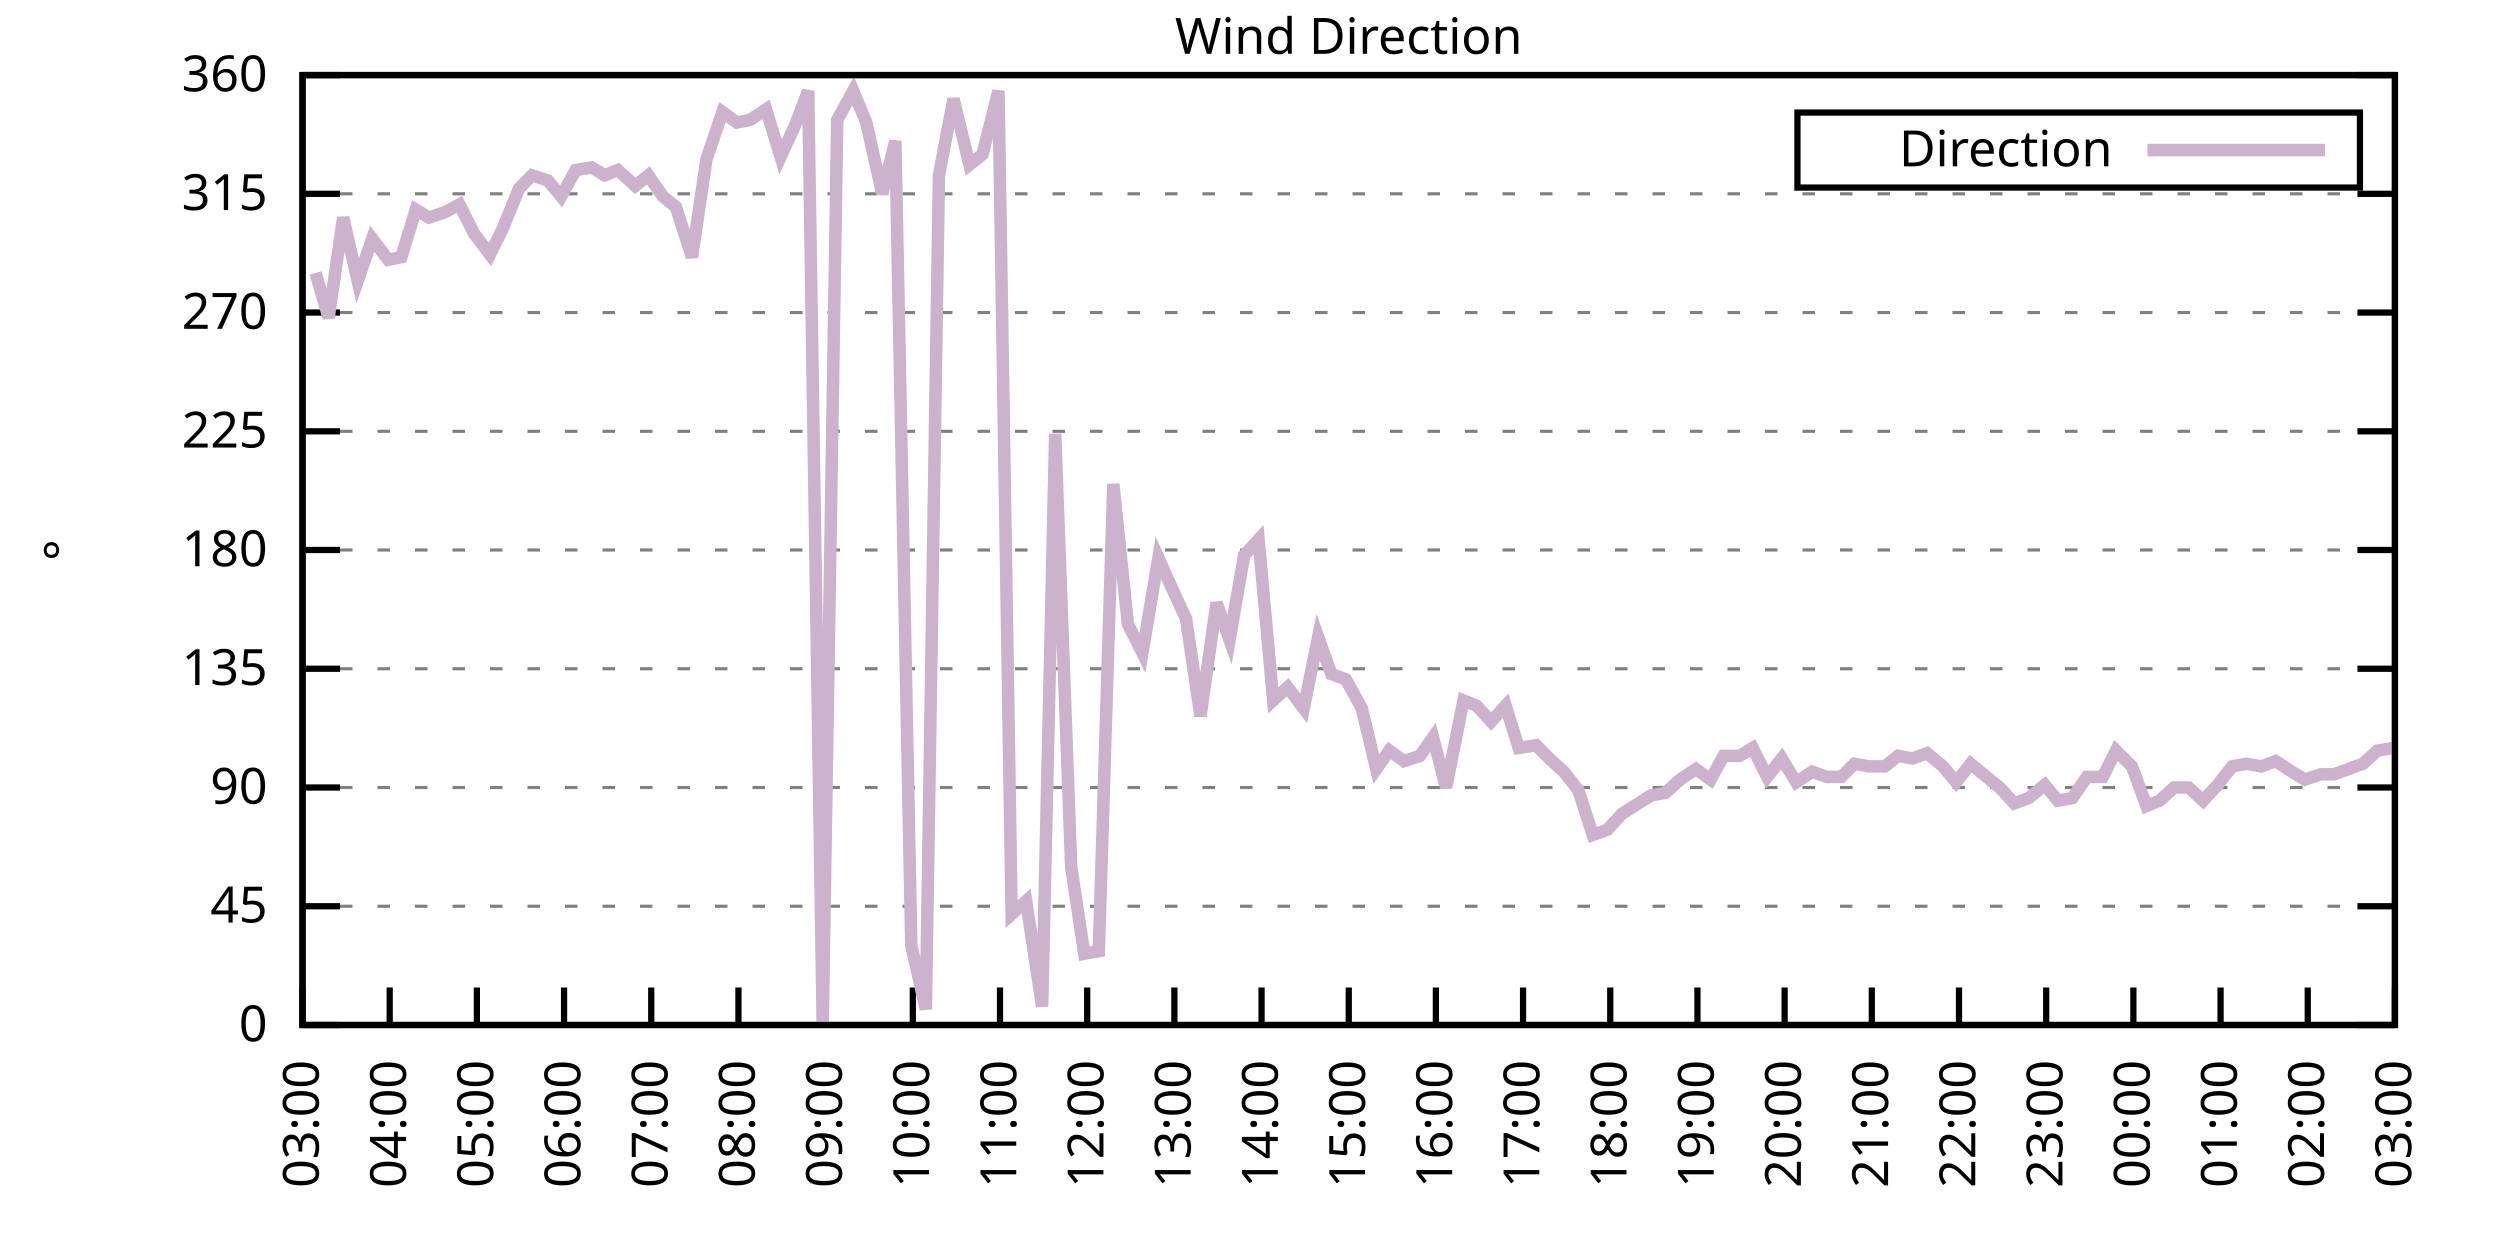
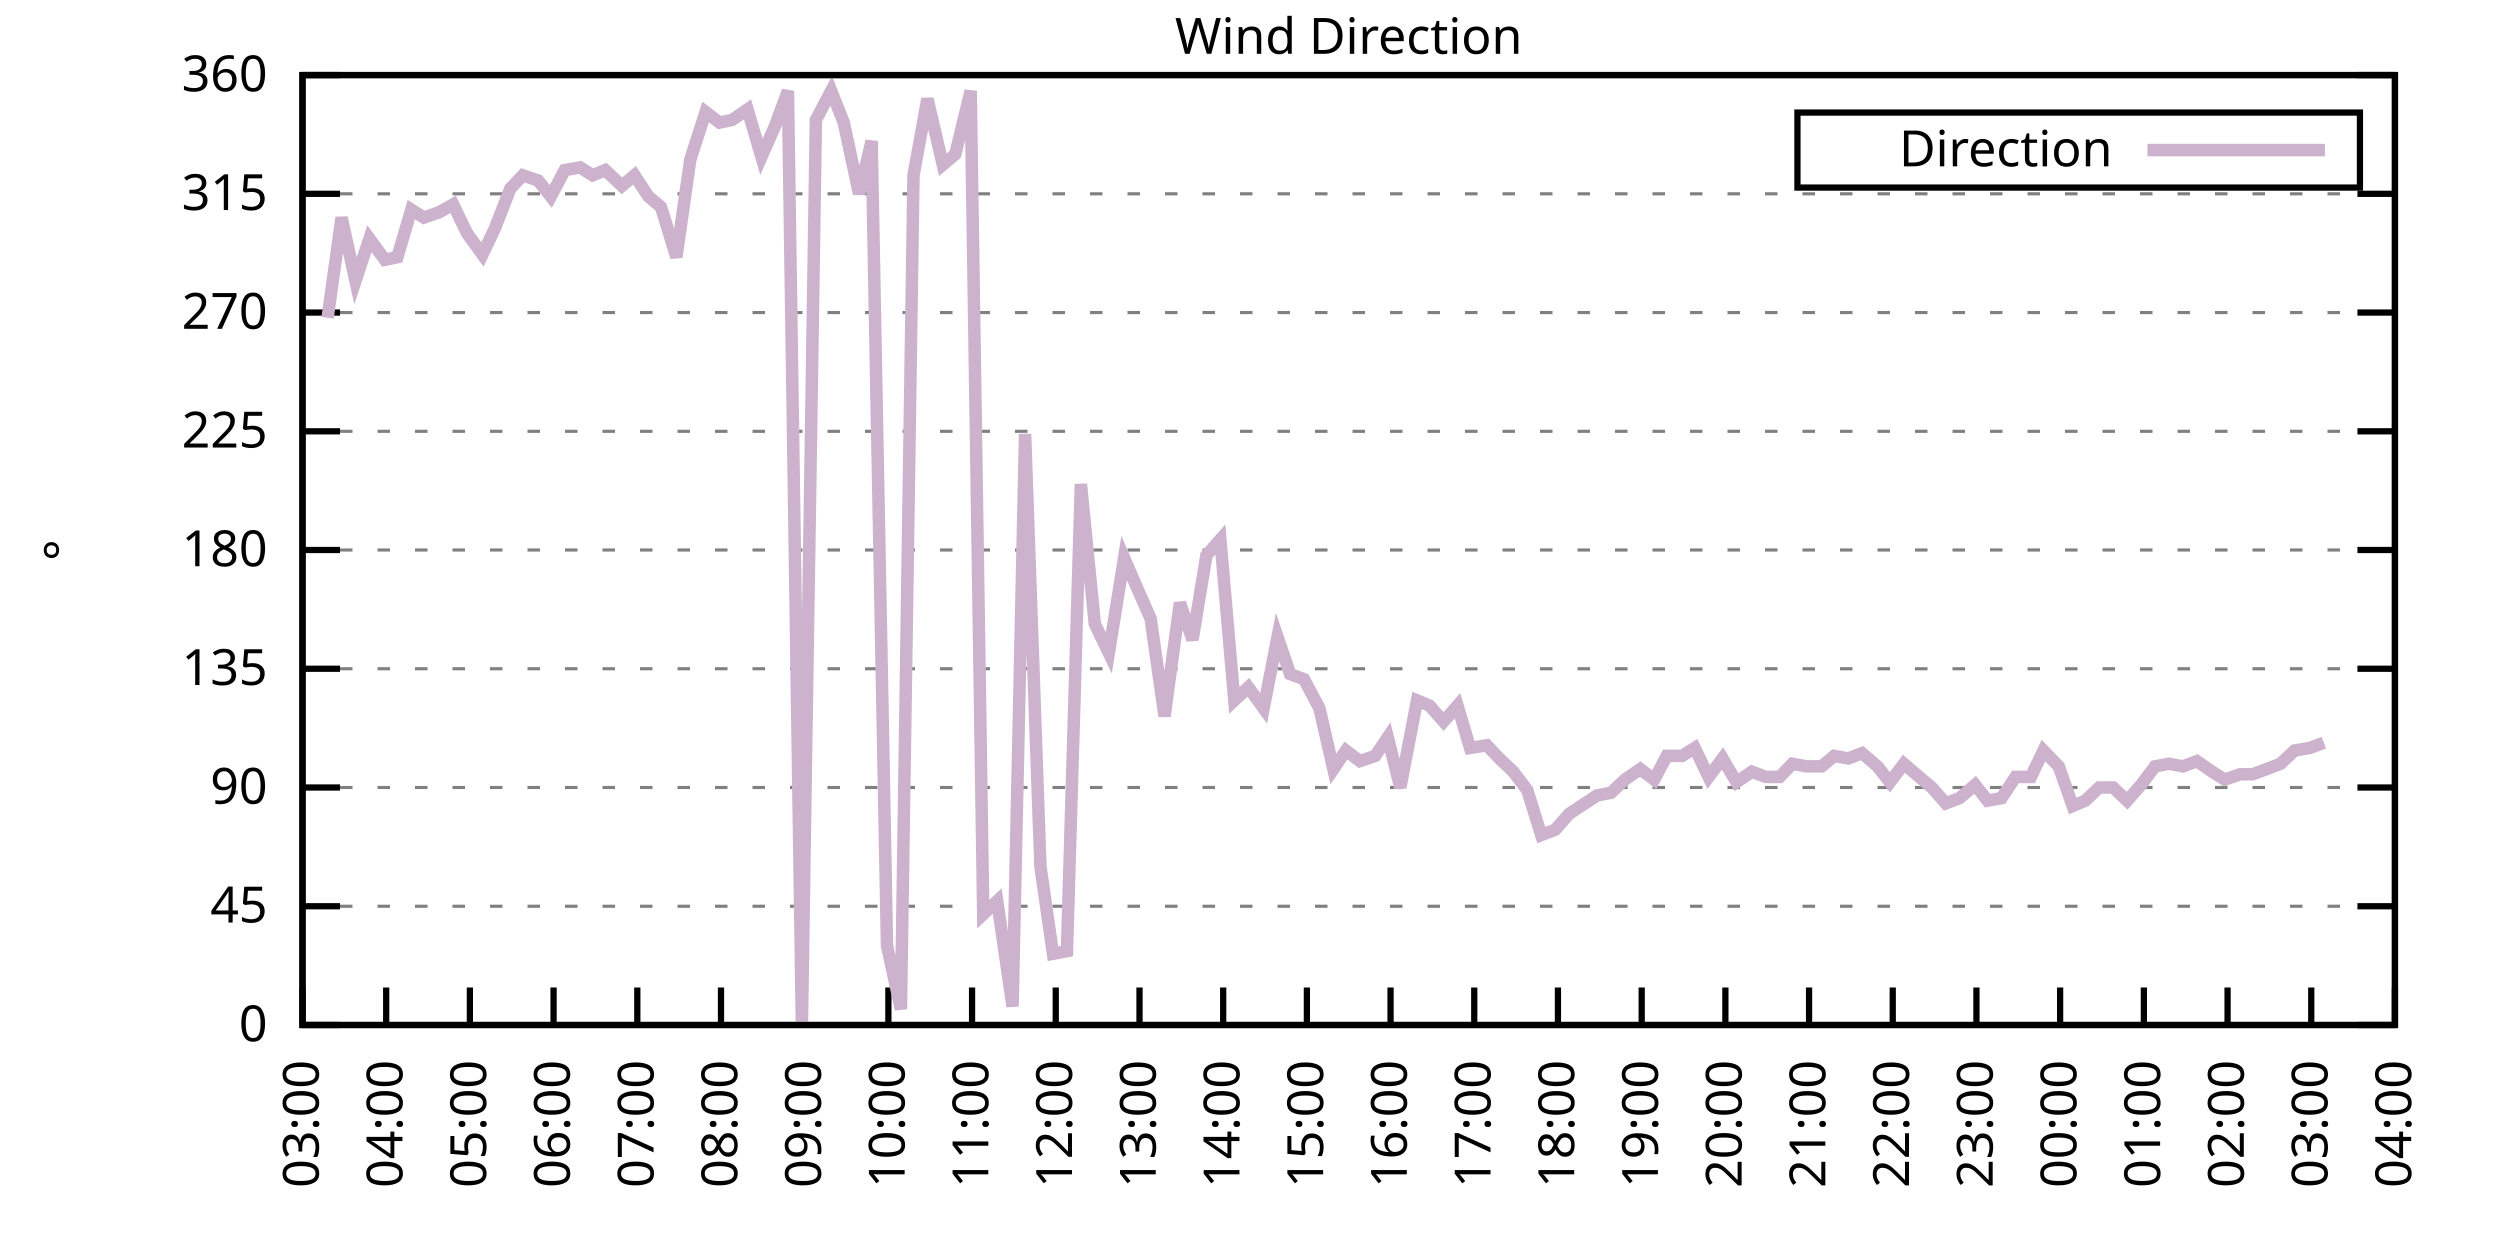
<svg xmlns="http://www.w3.org/2000/svg" xmlns:xlink="http://www.w3.org/1999/xlink" width="400" height="200" viewBox="0 0 400 200">
  <g id="gnuplot_canvas">
    <rect x="0" y="0" width="400" height="200" fill="none" />
    <defs>
      <circle id="gpDot" r="0.5" stroke-width="0.5" stroke="currentColor" />
      <path id="gpPt0" stroke-width="0.333" stroke="currentColor" d="M-1,0 h2 M0,-1 v2" />
      <path id="gpPt1" stroke-width="0.333" stroke="currentColor" d="M-1,-1 L1,1 M1,-1 L-1,1" />
      <path id="gpPt2" stroke-width="0.333" stroke="currentColor" d="M-1,0 L1,0 M0,-1 L0,1 M-1,-1 L1,1 M-1,1 L1,-1" />
      <rect id="gpPt3" stroke-width="0.333" stroke="currentColor" x="-1" y="-1" width="2" height="2" />
      <rect id="gpPt4" stroke-width="0.333" stroke="currentColor" fill="currentColor" x="-1" y="-1" width="2" height="2" />
      <circle id="gpPt5" stroke-width="0.333" stroke="currentColor" cx="0" cy="0" r="1" />
      <use xlink:href="#gpPt5" id="gpPt6" fill="currentColor" stroke="none" />
      <path id="gpPt7" stroke-width="0.333" stroke="currentColor" d="M0,-1.33 L-1.33,0.67 L1.33,0.67 z" />
      <use xlink:href="#gpPt7" id="gpPt8" fill="currentColor" stroke="none" />
      <use xlink:href="#gpPt7" id="gpPt9" stroke="currentColor" transform="rotate(180)" />
      <use xlink:href="#gpPt9" id="gpPt10" fill="currentColor" stroke="none" />
      <use xlink:href="#gpPt3" id="gpPt11" stroke="currentColor" transform="rotate(45)" />
      <use xlink:href="#gpPt11" id="gpPt12" fill="currentColor" stroke="none" />
      <path id="gpPt13" stroke-width="0.333" stroke="currentColor" d="M0,1.330 L1.265,0.411 L0.782,-1.067 L-0.782,-1.076 L-1.265,0.411 z" />
      <use xlink:href="#gpPt13" id="gpPt14" fill="currentColor" stroke="none" />
      <filter id="textbox" filterUnits="objectBoundingBox" x="0" y="0" height="1" width="1">
        <feFlood flood-color="white" flood-opacity="1" result="bgnd" />
        <feComposite in="SourceGraphic" in2="bgnd" operator="atop" />
      </filter>
      <filter id="greybox" filterUnits="objectBoundingBox" x="0" y="0" height="1" width="1">
        <feFlood flood-color="lightgrey" flood-opacity="1" result="grey" />
        <feComposite in="SourceGraphic" in2="grey" operator="atop" />
      </filter>
    </defs>
    <g fill="none" color="white" stroke="currentColor" stroke-width="1.00" stroke-linecap="butt" stroke-linejoin="miter">
</g>
    <g fill="none" color="black" stroke="currentColor" stroke-width="1.00" stroke-linecap="butt" stroke-linejoin="miter">
      <g stroke="none" shape-rendering="crispEdges">
        <polygon fill="rgb(255, 255, 255)" points="48.40,164.00 383.18,164.00 383.18,12.02 48.40,12.02 " />
      </g>
    </g>
    <g fill="none" color="black" stroke="currentColor" stroke-width="1.00" stroke-linecap="butt" stroke-linejoin="miter">
</g>
    <g fill="none" color="black" stroke="black" stroke-width="0.50" stroke-linecap="butt" stroke-linejoin="miter">
</g>
    <g fill="none" color="gray" stroke="currentColor" stroke-width="0.50" stroke-linecap="butt" stroke-linejoin="miter">
      <path stroke="gray" stroke-dasharray="2,4" class="gridline" d="M48.40,164.00 L383.19,164.00  " />
    </g>
    <g fill="none" color="gray" stroke="gray" stroke-width="1.00" stroke-linecap="butt" stroke-linejoin="miter">
</g>
    <g fill="none" color="black" stroke="currentColor" stroke-width="1.00" stroke-linecap="butt" stroke-linejoin="miter">
      <path stroke="black" d="M48.40,164.00 L54.40,164.00 M383.19,164.00 L377.19,164.00  " />
      <g transform="translate(42.80,166.60)" stroke="none" fill="black" font-family="Sans" font-size="8.00" text-anchor="end">
        <text>
          <tspan font-family="Sans"> 0</tspan>
        </text>
      </g>
    </g>
    <g fill="none" color="black" stroke="currentColor" stroke-width="1.00" stroke-linecap="butt" stroke-linejoin="miter">
</g>
    <g fill="none" color="black" stroke="black" stroke-width="0.50" stroke-linecap="butt" stroke-linejoin="miter">
</g>
    <g fill="none" color="gray" stroke="currentColor" stroke-width="0.50" stroke-linecap="butt" stroke-linejoin="miter">
      <path stroke="gray" stroke-dasharray="2,4" class="gridline" d="M48.40,145.00 L383.19,145.00  " />
    </g>
    <g fill="none" color="gray" stroke="gray" stroke-width="1.00" stroke-linecap="butt" stroke-linejoin="miter">
</g>
    <g fill="none" color="black" stroke="currentColor" stroke-width="1.00" stroke-linecap="butt" stroke-linejoin="miter">
      <path stroke="black" d="M48.40,145.00 L54.40,145.00 M383.19,145.00 L377.19,145.00  " />
      <g transform="translate(42.80,147.60)" stroke="none" fill="black" font-family="Sans" font-size="8.00" text-anchor="end">
        <text>
          <tspan font-family="Sans"> 45</tspan>
        </text>
      </g>
    </g>
    <g fill="none" color="black" stroke="currentColor" stroke-width="1.00" stroke-linecap="butt" stroke-linejoin="miter">
</g>
    <g fill="none" color="black" stroke="black" stroke-width="0.50" stroke-linecap="butt" stroke-linejoin="miter">
</g>
    <g fill="none" color="gray" stroke="currentColor" stroke-width="0.50" stroke-linecap="butt" stroke-linejoin="miter">
      <path stroke="gray" stroke-dasharray="2,4" class="gridline" d="M48.40,126.00 L383.19,126.00  " />
    </g>
    <g fill="none" color="gray" stroke="gray" stroke-width="1.00" stroke-linecap="butt" stroke-linejoin="miter">
</g>
    <g fill="none" color="black" stroke="currentColor" stroke-width="1.00" stroke-linecap="butt" stroke-linejoin="miter">
      <path stroke="black" d="M48.40,126.00 L54.40,126.00 M383.19,126.00 L377.19,126.00  " />
      <g transform="translate(42.80,128.60)" stroke="none" fill="black" font-family="Sans" font-size="8.00" text-anchor="end">
        <text>
          <tspan font-family="Sans"> 90</tspan>
        </text>
      </g>
    </g>
    <g fill="none" color="black" stroke="currentColor" stroke-width="1.00" stroke-linecap="butt" stroke-linejoin="miter">
</g>
    <g fill="none" color="black" stroke="black" stroke-width="0.50" stroke-linecap="butt" stroke-linejoin="miter">
</g>
    <g fill="none" color="gray" stroke="currentColor" stroke-width="0.50" stroke-linecap="butt" stroke-linejoin="miter">
      <path stroke="gray" stroke-dasharray="2,4" class="gridline" d="M48.40,107.00 L383.19,107.00  " />
    </g>
    <g fill="none" color="gray" stroke="gray" stroke-width="1.00" stroke-linecap="butt" stroke-linejoin="miter">
</g>
    <g fill="none" color="black" stroke="currentColor" stroke-width="1.00" stroke-linecap="butt" stroke-linejoin="miter">
      <path stroke="black" d="M48.40,107.00 L54.40,107.00 M383.19,107.00 L377.19,107.00  " />
      <g transform="translate(42.80,109.60)" stroke="none" fill="black" font-family="Sans" font-size="8.00" text-anchor="end">
        <text>
          <tspan font-family="Sans"> 135</tspan>
        </text>
      </g>
    </g>
    <g fill="none" color="black" stroke="currentColor" stroke-width="1.00" stroke-linecap="butt" stroke-linejoin="miter">
</g>
    <g fill="none" color="black" stroke="black" stroke-width="0.50" stroke-linecap="butt" stroke-linejoin="miter">
</g>
    <g fill="none" color="gray" stroke="currentColor" stroke-width="0.50" stroke-linecap="butt" stroke-linejoin="miter">
      <path stroke="gray" stroke-dasharray="2,4" class="gridline" d="M48.40,88.00 L383.19,88.00  " />
    </g>
    <g fill="none" color="gray" stroke="gray" stroke-width="1.00" stroke-linecap="butt" stroke-linejoin="miter">
</g>
    <g fill="none" color="black" stroke="currentColor" stroke-width="1.00" stroke-linecap="butt" stroke-linejoin="miter">
      <path stroke="black" d="M48.40,88.00 L54.40,88.00 M383.19,88.00 L377.19,88.00  " />
      <g transform="translate(42.80,90.60)" stroke="none" fill="black" font-family="Sans" font-size="8.00" text-anchor="end">
        <text>
          <tspan font-family="Sans"> 180</tspan>
        </text>
      </g>
    </g>
    <g fill="none" color="black" stroke="currentColor" stroke-width="1.00" stroke-linecap="butt" stroke-linejoin="miter">
</g>
    <g fill="none" color="black" stroke="black" stroke-width="0.50" stroke-linecap="butt" stroke-linejoin="miter">
</g>
    <g fill="none" color="gray" stroke="currentColor" stroke-width="0.50" stroke-linecap="butt" stroke-linejoin="miter">
      <path stroke="gray" stroke-dasharray="2,4" class="gridline" d="M48.40,69.01 L383.19,69.01  " />
    </g>
    <g fill="none" color="gray" stroke="gray" stroke-width="1.00" stroke-linecap="butt" stroke-linejoin="miter">
</g>
    <g fill="none" color="black" stroke="currentColor" stroke-width="1.00" stroke-linecap="butt" stroke-linejoin="miter">
      <path stroke="black" d="M48.40,69.01 L54.40,69.01 M383.19,69.01 L377.19,69.01  " />
      <g transform="translate(42.80,71.61)" stroke="none" fill="black" font-family="Sans" font-size="8.00" text-anchor="end">
        <text>
          <tspan font-family="Sans"> 225</tspan>
        </text>
      </g>
    </g>
    <g fill="none" color="black" stroke="currentColor" stroke-width="1.00" stroke-linecap="butt" stroke-linejoin="miter">
</g>
    <g fill="none" color="black" stroke="black" stroke-width="0.50" stroke-linecap="butt" stroke-linejoin="miter">
</g>
    <g fill="none" color="gray" stroke="currentColor" stroke-width="0.50" stroke-linecap="butt" stroke-linejoin="miter">
      <path stroke="gray" stroke-dasharray="2,4" class="gridline" d="M48.40,50.01 L383.19,50.01  " />
    </g>
    <g fill="none" color="gray" stroke="gray" stroke-width="1.00" stroke-linecap="butt" stroke-linejoin="miter">
</g>
    <g fill="none" color="black" stroke="currentColor" stroke-width="1.00" stroke-linecap="butt" stroke-linejoin="miter">
      <path stroke="black" d="M48.40,50.01 L54.40,50.01 M383.19,50.01 L377.19,50.01  " />
      <g transform="translate(42.80,52.61)" stroke="none" fill="black" font-family="Sans" font-size="8.00" text-anchor="end">
        <text>
          <tspan font-family="Sans"> 270</tspan>
        </text>
      </g>
    </g>
    <g fill="none" color="black" stroke="currentColor" stroke-width="1.00" stroke-linecap="butt" stroke-linejoin="miter">
</g>
    <g fill="none" color="black" stroke="black" stroke-width="0.50" stroke-linecap="butt" stroke-linejoin="miter">
</g>
    <g fill="none" color="gray" stroke="currentColor" stroke-width="0.50" stroke-linecap="butt" stroke-linejoin="miter">
      <path stroke="gray" stroke-dasharray="2,4" class="gridline" d="M48.40,31.01 L383.19,31.01  " />
    </g>
    <g fill="none" color="gray" stroke="gray" stroke-width="1.00" stroke-linecap="butt" stroke-linejoin="miter">
</g>
    <g fill="none" color="black" stroke="currentColor" stroke-width="1.00" stroke-linecap="butt" stroke-linejoin="miter">
      <path stroke="black" d="M48.40,31.01 L54.40,31.01 M383.19,31.01 L377.19,31.01  " />
      <g transform="translate(42.80,33.61)" stroke="none" fill="black" font-family="Sans" font-size="8.00" text-anchor="end">
        <text>
          <tspan font-family="Sans"> 315</tspan>
        </text>
      </g>
    </g>
    <g fill="none" color="black" stroke="currentColor" stroke-width="1.00" stroke-linecap="butt" stroke-linejoin="miter">
</g>
    <g fill="none" color="black" stroke="black" stroke-width="0.50" stroke-linecap="butt" stroke-linejoin="miter">
</g>
    <g fill="none" color="gray" stroke="currentColor" stroke-width="0.50" stroke-linecap="butt" stroke-linejoin="miter">
      <path stroke="gray" stroke-dasharray="2,4" class="gridline" d="M48.40,12.01 L383.19,12.01  " />
    </g>
    <g fill="none" color="gray" stroke="gray" stroke-width="1.00" stroke-linecap="butt" stroke-linejoin="miter">
</g>
    <g fill="none" color="black" stroke="currentColor" stroke-width="1.00" stroke-linecap="butt" stroke-linejoin="miter">
      <path stroke="black" d="M48.40,12.01 L54.40,12.01 M383.19,12.01 L377.19,12.01  " />
      <g transform="translate(42.80,14.61)" stroke="none" fill="black" font-family="Sans" font-size="8.00" text-anchor="end">
        <text>
          <tspan font-family="Sans"> 360</tspan>
        </text>
      </g>
    </g>
    <g fill="none" color="black" stroke="currentColor" stroke-width="1.00" stroke-linecap="butt" stroke-linejoin="miter">
      <path stroke="black" d="M48.40,164.00 L48.40,158.00  " />
      <g transform="translate(51.00,169.60) rotate(270.00)" stroke="none" fill="black" font-family="Sans" font-size="8.00" text-anchor="end">
        <text>
          <tspan font-family="Sans">03:00</tspan>
        </text>
      </g>
    </g>
    <g fill="none" color="black" stroke="currentColor" stroke-width="1.00" stroke-linecap="butt" stroke-linejoin="miter">
-       <path stroke="black" d="M62.35,164.00 L62.35,158.00  " />
-       <g transform="translate(64.95,169.60) rotate(270.00)" stroke="none" fill="black" font-family="Sans" font-size="8.00" text-anchor="end">
+       <path stroke="black" d="M61.79,164.00 L61.79,158.00  " />
+       <g transform="translate(64.39,169.60) rotate(270.00)" stroke="none" fill="black" font-family="Sans" font-size="8.00" text-anchor="end">
        <text>
          <tspan font-family="Sans">04:00</tspan>
        </text>
      </g>
    </g>
    <g fill="none" color="black" stroke="currentColor" stroke-width="1.00" stroke-linecap="butt" stroke-linejoin="miter">
-       <path stroke="black" d="M76.30,164.00 L76.30,158.00  " />
-       <g transform="translate(78.90,169.60) rotate(270.00)" stroke="none" fill="black" font-family="Sans" font-size="8.00" text-anchor="end">
+       <path stroke="black" d="M75.18,164.00 L75.18,158.00  " />
+       <g transform="translate(77.78,169.60) rotate(270.00)" stroke="none" fill="black" font-family="Sans" font-size="8.00" text-anchor="end">
        <text>
          <tspan font-family="Sans">05:00</tspan>
        </text>
      </g>
    </g>
    <g fill="none" color="black" stroke="currentColor" stroke-width="1.00" stroke-linecap="butt" stroke-linejoin="miter">
-       <path stroke="black" d="M90.25,164.00 L90.25,158.00  " />
-       <g transform="translate(92.85,169.60) rotate(270.00)" stroke="none" fill="black" font-family="Sans" font-size="8.00" text-anchor="end">
+       <path stroke="black" d="M88.57,164.00 L88.57,158.00  " />
+       <g transform="translate(91.17,169.60) rotate(270.00)" stroke="none" fill="black" font-family="Sans" font-size="8.00" text-anchor="end">
        <text>
          <tspan font-family="Sans">06:00</tspan>
        </text>
      </g>
    </g>
    <g fill="none" color="black" stroke="currentColor" stroke-width="1.00" stroke-linecap="butt" stroke-linejoin="miter">
-       <path stroke="black" d="M104.20,164.00 L104.20,158.00  " />
-       <g transform="translate(106.80,169.60) rotate(270.00)" stroke="none" fill="black" font-family="Sans" font-size="8.00" text-anchor="end">
+       <path stroke="black" d="M101.97,164.00 L101.97,158.00  " />
+       <g transform="translate(104.57,169.60) rotate(270.00)" stroke="none" fill="black" font-family="Sans" font-size="8.00" text-anchor="end">
        <text>
          <tspan font-family="Sans">07:00</tspan>
        </text>
      </g>
    </g>
    <g fill="none" color="black" stroke="currentColor" stroke-width="1.00" stroke-linecap="butt" stroke-linejoin="miter">
-       <path stroke="black" d="M118.15,164.00 L118.15,158.00  " />
-       <g transform="translate(120.75,169.60) rotate(270.00)" stroke="none" fill="black" font-family="Sans" font-size="8.00" text-anchor="end">
+       <path stroke="black" d="M115.36,164.00 L115.36,158.00  " />
+       <g transform="translate(117.96,169.60) rotate(270.00)" stroke="none" fill="black" font-family="Sans" font-size="8.00" text-anchor="end">
        <text>
          <tspan font-family="Sans">08:00</tspan>
        </text>
      </g>
    </g>
    <g fill="none" color="black" stroke="currentColor" stroke-width="1.00" stroke-linecap="butt" stroke-linejoin="miter">
-       <path stroke="black" d="M132.10,164.00 L132.10,158.00  " />
-       <g transform="translate(134.70,169.60) rotate(270.00)" stroke="none" fill="black" font-family="Sans" font-size="8.00" text-anchor="end">
+       <path stroke="black" d="M128.75,164.00 L128.75,158.00  " />
+       <g transform="translate(131.35,169.60) rotate(270.00)" stroke="none" fill="black" font-family="Sans" font-size="8.00" text-anchor="end">
        <text>
          <tspan font-family="Sans">09:00</tspan>
        </text>
      </g>
    </g>
    <g fill="none" color="black" stroke="currentColor" stroke-width="1.00" stroke-linecap="butt" stroke-linejoin="miter">
-       <path stroke="black" d="M146.05,164.00 L146.05,158.00  " />
-       <g transform="translate(148.65,169.60) rotate(270.00)" stroke="none" fill="black" font-family="Sans" font-size="8.00" text-anchor="end">
+       <path stroke="black" d="M142.14,164.00 L142.14,158.00  " />
+       <g transform="translate(144.74,169.60) rotate(270.00)" stroke="none" fill="black" font-family="Sans" font-size="8.00" text-anchor="end">
        <text>
          <tspan font-family="Sans">10:00</tspan>
        </text>
      </g>
    </g>
    <g fill="none" color="black" stroke="currentColor" stroke-width="1.00" stroke-linecap="butt" stroke-linejoin="miter">
-       <path stroke="black" d="M160.00,164.00 L160.00,158.00  " />
-       <g transform="translate(162.60,169.60) rotate(270.00)" stroke="none" fill="black" font-family="Sans" font-size="8.00" text-anchor="end">
+       <path stroke="black" d="M155.53,164.00 L155.53,158.00  " />
+       <g transform="translate(158.13,169.60) rotate(270.00)" stroke="none" fill="black" font-family="Sans" font-size="8.00" text-anchor="end">
        <text>
          <tspan font-family="Sans">11:00</tspan>
        </text>
      </g>
    </g>
    <g fill="none" color="black" stroke="currentColor" stroke-width="1.00" stroke-linecap="butt" stroke-linejoin="miter">
-       <path stroke="black" d="M173.95,164.00 L173.95,158.00  " />
-       <g transform="translate(176.55,169.60) rotate(270.00)" stroke="none" fill="black" font-family="Sans" font-size="8.00" text-anchor="end">
+       <path stroke="black" d="M168.92,164.00 L168.92,158.00  " />
+       <g transform="translate(171.52,169.60) rotate(270.00)" stroke="none" fill="black" font-family="Sans" font-size="8.00" text-anchor="end">
        <text>
          <tspan font-family="Sans">12:00</tspan>
        </text>
      </g>
    </g>
    <g fill="none" color="black" stroke="currentColor" stroke-width="1.00" stroke-linecap="butt" stroke-linejoin="miter">
-       <path stroke="black" d="M187.90,164.00 L187.90,158.00  " />
-       <g transform="translate(190.50,169.60) rotate(270.00)" stroke="none" fill="black" font-family="Sans" font-size="8.00" text-anchor="end">
+       <path stroke="black" d="M182.32,164.00 L182.32,158.00  " />
+       <g transform="translate(184.92,169.60) rotate(270.00)" stroke="none" fill="black" font-family="Sans" font-size="8.00" text-anchor="end">
        <text>
          <tspan font-family="Sans">13:00</tspan>
        </text>
      </g>
    </g>
    <g fill="none" color="black" stroke="currentColor" stroke-width="1.00" stroke-linecap="butt" stroke-linejoin="miter">
-       <path stroke="black" d="M201.85,164.00 L201.85,158.00  " />
-       <g transform="translate(204.45,169.60) rotate(270.00)" stroke="none" fill="black" font-family="Sans" font-size="8.00" text-anchor="end">
+       <path stroke="black" d="M195.71,164.00 L195.71,158.00  " />
+       <g transform="translate(198.31,169.60) rotate(270.00)" stroke="none" fill="black" font-family="Sans" font-size="8.00" text-anchor="end">
        <text>
          <tspan font-family="Sans">14:00</tspan>
        </text>
      </g>
    </g>
    <g fill="none" color="black" stroke="currentColor" stroke-width="1.00" stroke-linecap="butt" stroke-linejoin="miter">
-       <path stroke="black" d="M215.80,164.00 L215.80,158.00  " />
-       <g transform="translate(218.40,169.60) rotate(270.00)" stroke="none" fill="black" font-family="Sans" font-size="8.00" text-anchor="end">
+       <path stroke="black" d="M209.10,164.00 L209.10,158.00  " />
+       <g transform="translate(211.70,169.60) rotate(270.00)" stroke="none" fill="black" font-family="Sans" font-size="8.00" text-anchor="end">
        <text>
          <tspan font-family="Sans">15:00</tspan>
        </text>
      </g>
    </g>
    <g fill="none" color="black" stroke="currentColor" stroke-width="1.00" stroke-linecap="butt" stroke-linejoin="miter">
-       <path stroke="black" d="M229.74,164.00 L229.74,158.00  " />
-       <g transform="translate(232.34,169.60) rotate(270.00)" stroke="none" fill="black" font-family="Sans" font-size="8.00" text-anchor="end">
+       <path stroke="black" d="M222.49,164.00 L222.49,158.00  " />
+       <g transform="translate(225.09,169.60) rotate(270.00)" stroke="none" fill="black" font-family="Sans" font-size="8.00" text-anchor="end">
        <text>
          <tspan font-family="Sans">16:00</tspan>
        </text>
      </g>
    </g>
    <g fill="none" color="black" stroke="currentColor" stroke-width="1.00" stroke-linecap="butt" stroke-linejoin="miter">
-       <path stroke="black" d="M243.69,164.00 L243.69,158.00  " />
-       <g transform="translate(246.29,169.60) rotate(270.00)" stroke="none" fill="black" font-family="Sans" font-size="8.00" text-anchor="end">
+       <path stroke="black" d="M235.88,164.00 L235.88,158.00  " />
+       <g transform="translate(238.48,169.60) rotate(270.00)" stroke="none" fill="black" font-family="Sans" font-size="8.00" text-anchor="end">
        <text>
          <tspan font-family="Sans">17:00</tspan>
        </text>
      </g>
    </g>
    <g fill="none" color="black" stroke="currentColor" stroke-width="1.00" stroke-linecap="butt" stroke-linejoin="miter">
-       <path stroke="black" d="M257.64,164.00 L257.64,158.00  " />
-       <g transform="translate(260.24,169.60) rotate(270.00)" stroke="none" fill="black" font-family="Sans" font-size="8.00" text-anchor="end">
+       <path stroke="black" d="M249.27,164.00 L249.27,158.00  " />
+       <g transform="translate(251.87,169.60) rotate(270.00)" stroke="none" fill="black" font-family="Sans" font-size="8.00" text-anchor="end">
        <text>
          <tspan font-family="Sans">18:00</tspan>
        </text>
      </g>
    </g>
    <g fill="none" color="black" stroke="currentColor" stroke-width="1.00" stroke-linecap="butt" stroke-linejoin="miter">
-       <path stroke="black" d="M271.59,164.00 L271.59,158.00  " />
-       <g transform="translate(274.19,169.60) rotate(270.00)" stroke="none" fill="black" font-family="Sans" font-size="8.00" text-anchor="end">
+       <path stroke="black" d="M262.67,164.00 L262.67,158.00  " />
+       <g transform="translate(265.27,169.60) rotate(270.00)" stroke="none" fill="black" font-family="Sans" font-size="8.00" text-anchor="end">
        <text>
          <tspan font-family="Sans">19:00</tspan>
        </text>
      </g>
    </g>
    <g fill="none" color="black" stroke="currentColor" stroke-width="1.00" stroke-linecap="butt" stroke-linejoin="miter">
-       <path stroke="black" d="M285.54,164.00 L285.54,158.00  " />
-       <g transform="translate(288.14,169.60) rotate(270.00)" stroke="none" fill="black" font-family="Sans" font-size="8.00" text-anchor="end">
+       <path stroke="black" d="M276.06,164.00 L276.06,158.00  " />
+       <g transform="translate(278.66,169.60) rotate(270.00)" stroke="none" fill="black" font-family="Sans" font-size="8.00" text-anchor="end">
        <text>
          <tspan font-family="Sans">20:00</tspan>
        </text>
      </g>
    </g>
    <g fill="none" color="black" stroke="currentColor" stroke-width="1.00" stroke-linecap="butt" stroke-linejoin="miter">
-       <path stroke="black" d="M299.49,164.00 L299.49,158.00  " />
-       <g transform="translate(302.09,169.60) rotate(270.00)" stroke="none" fill="black" font-family="Sans" font-size="8.00" text-anchor="end">
+       <path stroke="black" d="M289.45,164.00 L289.45,158.00  " />
+       <g transform="translate(292.05,169.60) rotate(270.00)" stroke="none" fill="black" font-family="Sans" font-size="8.00" text-anchor="end">
        <text>
          <tspan font-family="Sans">21:00</tspan>
        </text>
      </g>
    </g>
    <g fill="none" color="black" stroke="currentColor" stroke-width="1.00" stroke-linecap="butt" stroke-linejoin="miter">
-       <path stroke="black" d="M313.44,164.00 L313.44,158.00  " />
-       <g transform="translate(316.04,169.60) rotate(270.00)" stroke="none" fill="black" font-family="Sans" font-size="8.00" text-anchor="end">
+       <path stroke="black" d="M302.84,164.00 L302.84,158.00  " />
+       <g transform="translate(305.44,169.60) rotate(270.00)" stroke="none" fill="black" font-family="Sans" font-size="8.00" text-anchor="end">
        <text>
          <tspan font-family="Sans">22:00</tspan>
        </text>
      </g>
    </g>
    <g fill="none" color="black" stroke="currentColor" stroke-width="1.00" stroke-linecap="butt" stroke-linejoin="miter">
-       <path stroke="black" d="M327.39,164.00 L327.39,158.00  " />
-       <g transform="translate(329.99,169.60) rotate(270.00)" stroke="none" fill="black" font-family="Sans" font-size="8.00" text-anchor="end">
+       <path stroke="black" d="M316.23,164.00 L316.23,158.00  " />
+       <g transform="translate(318.83,169.60) rotate(270.00)" stroke="none" fill="black" font-family="Sans" font-size="8.00" text-anchor="end">
        <text>
          <tspan font-family="Sans">23:00</tspan>
        </text>
      </g>
    </g>
    <g fill="none" color="black" stroke="currentColor" stroke-width="1.00" stroke-linecap="butt" stroke-linejoin="miter">
-       <path stroke="black" d="M341.34,164.00 L341.34,158.00  " />
-       <g transform="translate(343.94,169.60) rotate(270.00)" stroke="none" fill="black" font-family="Sans" font-size="8.00" text-anchor="end">
+       <path stroke="black" d="M329.62,164.00 L329.62,158.00  " />
+       <g transform="translate(332.22,169.60) rotate(270.00)" stroke="none" fill="black" font-family="Sans" font-size="8.00" text-anchor="end">
        <text>
          <tspan font-family="Sans">00:00</tspan>
        </text>
      </g>
    </g>
    <g fill="none" color="black" stroke="currentColor" stroke-width="1.00" stroke-linecap="butt" stroke-linejoin="miter">
-       <path stroke="black" d="M355.29,164.00 L355.29,158.00  " />
-       <g transform="translate(357.89,169.60) rotate(270.00)" stroke="none" fill="black" font-family="Sans" font-size="8.00" text-anchor="end">
+       <path stroke="black" d="M343.02,164.00 L343.02,158.00  " />
+       <g transform="translate(345.62,169.60) rotate(270.00)" stroke="none" fill="black" font-family="Sans" font-size="8.00" text-anchor="end">
        <text>
          <tspan font-family="Sans">01:00</tspan>
        </text>
      </g>
    </g>
    <g fill="none" color="black" stroke="currentColor" stroke-width="1.00" stroke-linecap="butt" stroke-linejoin="miter">
-       <path stroke="black" d="M369.24,164.00 L369.24,158.00  " />
-       <g transform="translate(371.84,169.60) rotate(270.00)" stroke="none" fill="black" font-family="Sans" font-size="8.00" text-anchor="end">
+       <path stroke="black" d="M356.41,164.00 L356.41,158.00  " />
+       <g transform="translate(359.01,169.60) rotate(270.00)" stroke="none" fill="black" font-family="Sans" font-size="8.00" text-anchor="end">
        <text>
          <tspan font-family="Sans">02:00</tspan>
+         </text>
+       </g>
+     </g>
+     <g fill="none" color="black" stroke="currentColor" stroke-width="1.00" stroke-linecap="butt" stroke-linejoin="miter">
+       <path stroke="black" d="M369.80,164.00 L369.80,158.00  " />
+       <g transform="translate(372.40,169.60) rotate(270.00)" stroke="none" fill="black" font-family="Sans" font-size="8.00" text-anchor="end">
+         <text>
+           <tspan font-family="Sans">03:00</tspan>
        </text>
      </g>
    </g>
    <g fill="none" color="black" stroke="currentColor" stroke-width="1.00" stroke-linecap="butt" stroke-linejoin="miter">
      <path stroke="black" d="M383.19,164.00 L383.19,158.00  " />
      <g transform="translate(385.79,169.60) rotate(270.00)" stroke="none" fill="black" font-family="Sans" font-size="8.00" text-anchor="end">
        <text>
-           <tspan font-family="Sans">03:00</tspan>
+           <tspan font-family="Sans">04:00</tspan>
        </text>
      </g>
    </g>
    <g fill="none" color="black" stroke="currentColor" stroke-width="1.00" stroke-linecap="butt" stroke-linejoin="miter">
</g>
    <g fill="none" color="black" stroke="currentColor" stroke-width="1.00" stroke-linecap="butt" stroke-linejoin="miter">
      <path stroke="black" d="M48.40,12.01 L48.40,164.00 L383.19,164.00 L383.19,12.01 L48.40,12.01 Z  " />
    </g>
    <g fill="none" color="black" stroke="currentColor" stroke-width="1.00" stroke-linecap="butt" stroke-linejoin="miter">
</g>
    <g fill="none" color="black" stroke="currentColor" stroke-width="1.00" stroke-linecap="butt" stroke-linejoin="miter">
      <path stroke="black" d="M287.59,30.01 L287.59,18.01 L377.59,18.01 L377.59,30.01 L287.59,30.01 Z  " />
    </g>
    <g id="Wind_direction_plot_1">
      <g fill="none" color="white" stroke="black" stroke-width="2.00" stroke-linecap="butt" stroke-linejoin="miter">
</g>
      <g fill="none" color="black" stroke="currentColor" stroke-width="2.00" stroke-linecap="butt" stroke-linejoin="miter">
        <g transform="translate(337.99,26.61)" stroke="none" fill="black" font-family="Sans" font-size="8.00" text-anchor="end">
          <text>
            <tspan font-family="Sans">Direction</tspan>
          </text>
        </g>
      </g>
      <g fill="none" color="black" stroke="currentColor" stroke-width="2.00" stroke-linecap="butt" stroke-linejoin="miter">
-         <path stroke="rgb(204, 178, 204)" d="M343.59,24.01 L371.99,24.01 M50.49,43.67 L52.58,50.85 L54.91,34.81 L57.23,44.94 L59.56,38.19 L62.12,41.56   L64.21,41.14 L66.53,33.54 L68.63,34.81 L71.18,33.96 L73.51,32.70 L75.83,37.34 L78.39,40.72 L80.48,36.50   L83.04,30.16 L85.13,28.05 L87.69,28.90 L89.78,31.43 L92.11,27.21 L94.67,26.79 L96.76,28.05 L98.85,27.21   L101.64,29.74 L103.73,28.05 L106.06,31.43 L108.15,33.12 L110.71,41.14 L113.03,25.52 L115.59,17.92 L117.92,19.61   L120.01,19.19 L122.57,17.50 L124.89,25.10 L127.22,20.03 L129.31,14.54 L131.63,164.00 L133.96,19.19 L136.51,14.54   L138.61,19.61 L141.16,31.01 L143.26,22.56 L145.81,151.33 L148.14,161.47 L150.23,28.05 L152.56,15.81 L155.11,26.36   L157.21,24.68 L159.76,14.54 L161.86,146.27 L164.18,144.16 L166.74,161.04 L168.83,69.43 L171.39,138.67 L173.48,152.60   L175.81,152.18 L178.13,77.45 L180.46,99.83 L182.78,104.47 L185.34,89.27 L187.43,93.92 L189.76,98.98 L192.08,114.60   L194.64,96.45 L196.73,102.36 L199.06,88.85 L201.38,86.32 L203.71,112.07 L206.03,109.96 L208.59,113.34 L210.91,101.94   L213.01,107.85 L215.33,108.69 L217.89,113.34 L220.21,123.05 L222.30,120.09 L224.63,121.78 L227.19,120.94 L229.28,117.98   L231.37,126.00 L234.16,112.07 L236.25,112.91 L238.58,115.45 L240.90,112.91 L243.00,119.67 L245.79,119.25 L247.88,121.36   L250.20,123.47 L252.53,126.42 L254.85,133.60 L257.18,132.76 L259.50,130.22 L264.15,127.27 L266.48,126.85 L268.80,124.74   L271.36,123.05 L273.69,124.74 L275.78,120.94 L278.34,120.94 L280.43,119.67 L282.75,124.31 L285.08,121.36 L287.40,125.16   L289.96,123.47 L292.29,124.31 L294.61,124.31 L296.70,122.20 L299.03,122.62 L301.58,122.62 L303.68,120.94 L306.00,121.36   L308.33,120.51 L310.88,122.62 L312.98,125.16 L315.30,122.20 L317.86,124.31 L319.95,126.00 L322.28,128.54 L324.60,127.69   L327.16,125.58 L329.25,128.11 L331.58,127.69 L333.90,124.31 L336.46,124.31 L338.55,120.09 L341.11,122.62 L343.43,128.96   L345.53,128.11 L347.85,126.00 L350.18,126.00 L352.50,128.11 L354.83,125.58 L357.15,122.62 L359.48,122.20 L361.80,122.62   L364.13,121.78 L366.68,123.47 L368.78,124.74 L371.33,123.89 L373.43,123.89 L375.75,123.05 L378.08,122.20 L380.40,120.09   L382.96,119.67  " />
+         <path stroke="rgb(204, 178, 204)" d="M343.59,24.01 L371.99,24.01 M52.42,50.85 L54.65,34.81 L56.88,44.94 L59.11,38.19 L61.57,41.56 L63.58,41.14   L65.81,33.54 L67.82,34.81 L70.27,33.96 L72.50,32.70 L74.74,37.34 L77.19,40.72 L79.20,36.50 L81.66,30.16   L83.66,28.05 L86.12,28.90 L88.13,31.43 L90.36,27.21 L92.82,26.79 L94.82,28.05 L96.83,27.21 L99.51,29.74   L101.52,28.05 L103.75,31.43 L105.76,33.12 L108.22,41.14 L110.45,25.52 L112.90,17.92 L115.13,19.61 L117.14,19.19   L119.60,17.50 L121.83,25.10 L124.06,20.03 L126.07,14.54 L128.30,164.00 L130.54,19.19 L132.99,14.54 L135.00,19.61   L137.45,31.01 L139.46,22.56 L141.92,151.33 L144.15,161.47 L146.16,28.05 L148.39,15.81 L150.85,26.36 L152.85,24.68   L155.31,14.54 L157.32,146.27 L159.55,144.16 L162.01,161.04 L164.01,69.43 L166.47,138.67 L168.48,152.60 L170.71,152.18   L172.94,77.45 L175.17,99.83 L177.41,104.47 L179.86,89.27 L181.87,93.92 L184.10,98.98 L186.33,114.60 L188.79,96.45   L190.80,102.36 L193.03,88.85 L195.26,86.32 L197.49,112.07 L199.73,109.96 L202.18,113.34 L204.41,101.94 L206.42,107.85   L208.65,108.69 L211.11,113.34 L213.34,123.05 L215.35,120.09 L217.58,121.78 L220.04,120.94 L222.04,117.98 L224.05,126.00   L226.73,112.07 L228.74,112.91 L230.97,115.45 L233.20,112.91 L235.21,119.67 L237.89,119.25 L239.90,121.36 L242.13,123.47   L244.36,126.42 L246.60,133.60 L248.83,132.76 L251.06,130.22 L255.52,127.27 L257.76,126.85 L259.99,124.74 L262.44,123.05   L264.67,124.74 L266.68,120.94 L269.14,120.94 L271.15,119.67 L273.38,124.31 L275.61,121.36 L277.84,125.16 L280.30,123.47   L282.53,124.31 L284.76,124.31 L286.77,122.20 L289.00,122.62 L291.46,122.62 L293.47,120.94 L295.70,121.36 L297.93,120.51   L300.39,122.62 L302.39,125.16 L304.63,122.20 L307.08,124.31 L309.09,126.00 L311.32,128.54 L313.55,127.69 L316.01,125.58   L318.02,128.11 L320.25,127.69 L322.48,124.31 L324.94,124.31 L326.95,120.09 L329.40,122.62 L331.63,128.96 L333.64,128.11   L335.87,126.00 L338.10,126.00 L340.34,128.11 L342.57,125.58 L344.80,122.62 L347.03,122.20 L349.26,122.62 L351.50,121.78   L353.95,123.47 L355.96,124.74 L358.42,123.89 L360.42,123.89 L362.66,123.05 L364.89,122.20 L367.12,120.09 L369.58,119.67   L371.81,118.83  " />
      </g>
    </g>
    <g fill="none" color="black" stroke="currentColor" stroke-width="2.00" stroke-linecap="butt" stroke-linejoin="miter">
</g>
    <g fill="none" color="black" stroke="black" stroke-width="1.00" stroke-linecap="butt" stroke-linejoin="miter">
</g>
    <g fill="none" color="black" stroke="currentColor" stroke-width="1.00" stroke-linecap="butt" stroke-linejoin="miter">
      <path stroke="black" d="M48.40,12.01 L48.40,164.00 L383.19,164.00 L383.19,12.01 L48.40,12.01 Z  " />
      <g transform="translate(12.80,88.01) rotate(270.00)" stroke="none" fill="black" font-family="Sans" font-size="8.00" text-anchor="middle">
        <text>
          <tspan font-family="Sans">°</tspan>
        </text>
      </g>
    </g>
    <g fill="none" color="black" stroke="currentColor" stroke-width="1.00" stroke-linecap="butt" stroke-linejoin="miter">
</g>
    <g fill="none" color="black" stroke="currentColor" stroke-width="1.00" stroke-linecap="butt" stroke-linejoin="miter">
      <g transform="translate(215.79,8.61)" stroke="none" fill="black" font-family="Sans" font-size="8.00" text-anchor="middle">
        <text>
          <tspan font-family="Sans">Wind Direction</tspan>
        </text>
      </g>
    </g>
    <g fill="none" color="black" stroke="currentColor" stroke-width="1.00" stroke-linecap="butt" stroke-linejoin="miter">
</g>
  </g>
</svg>
